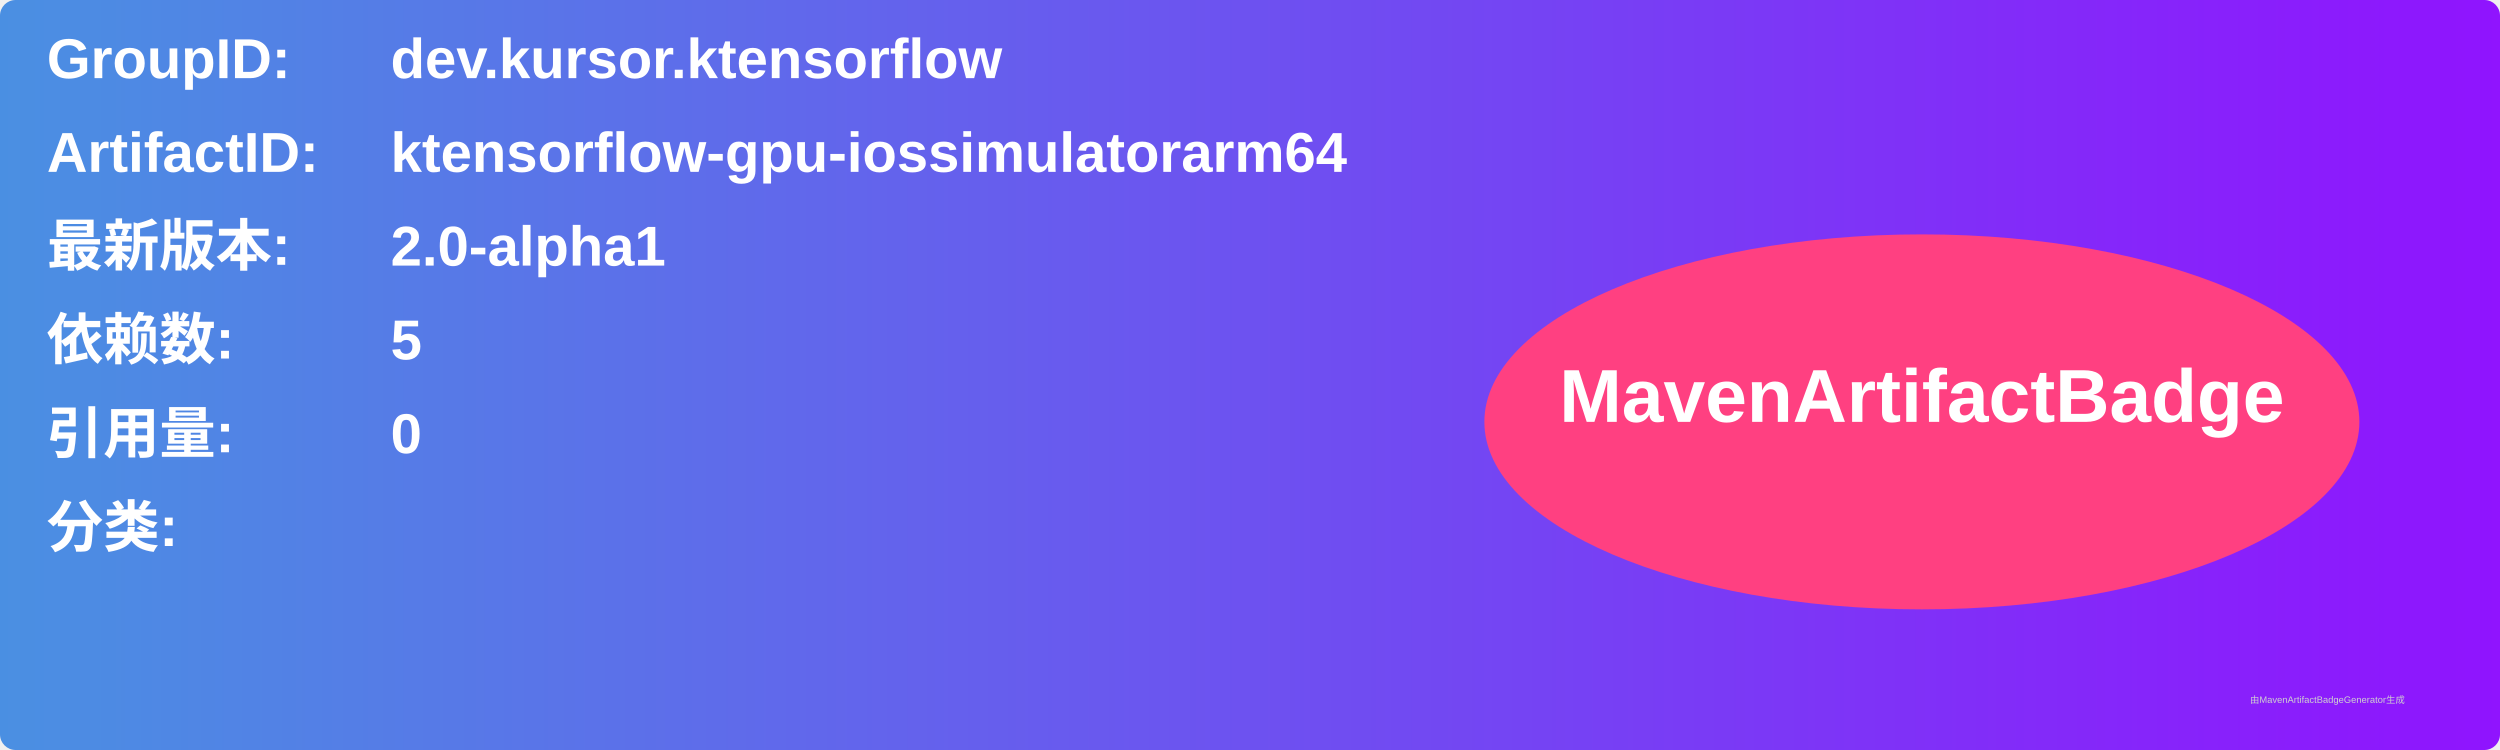
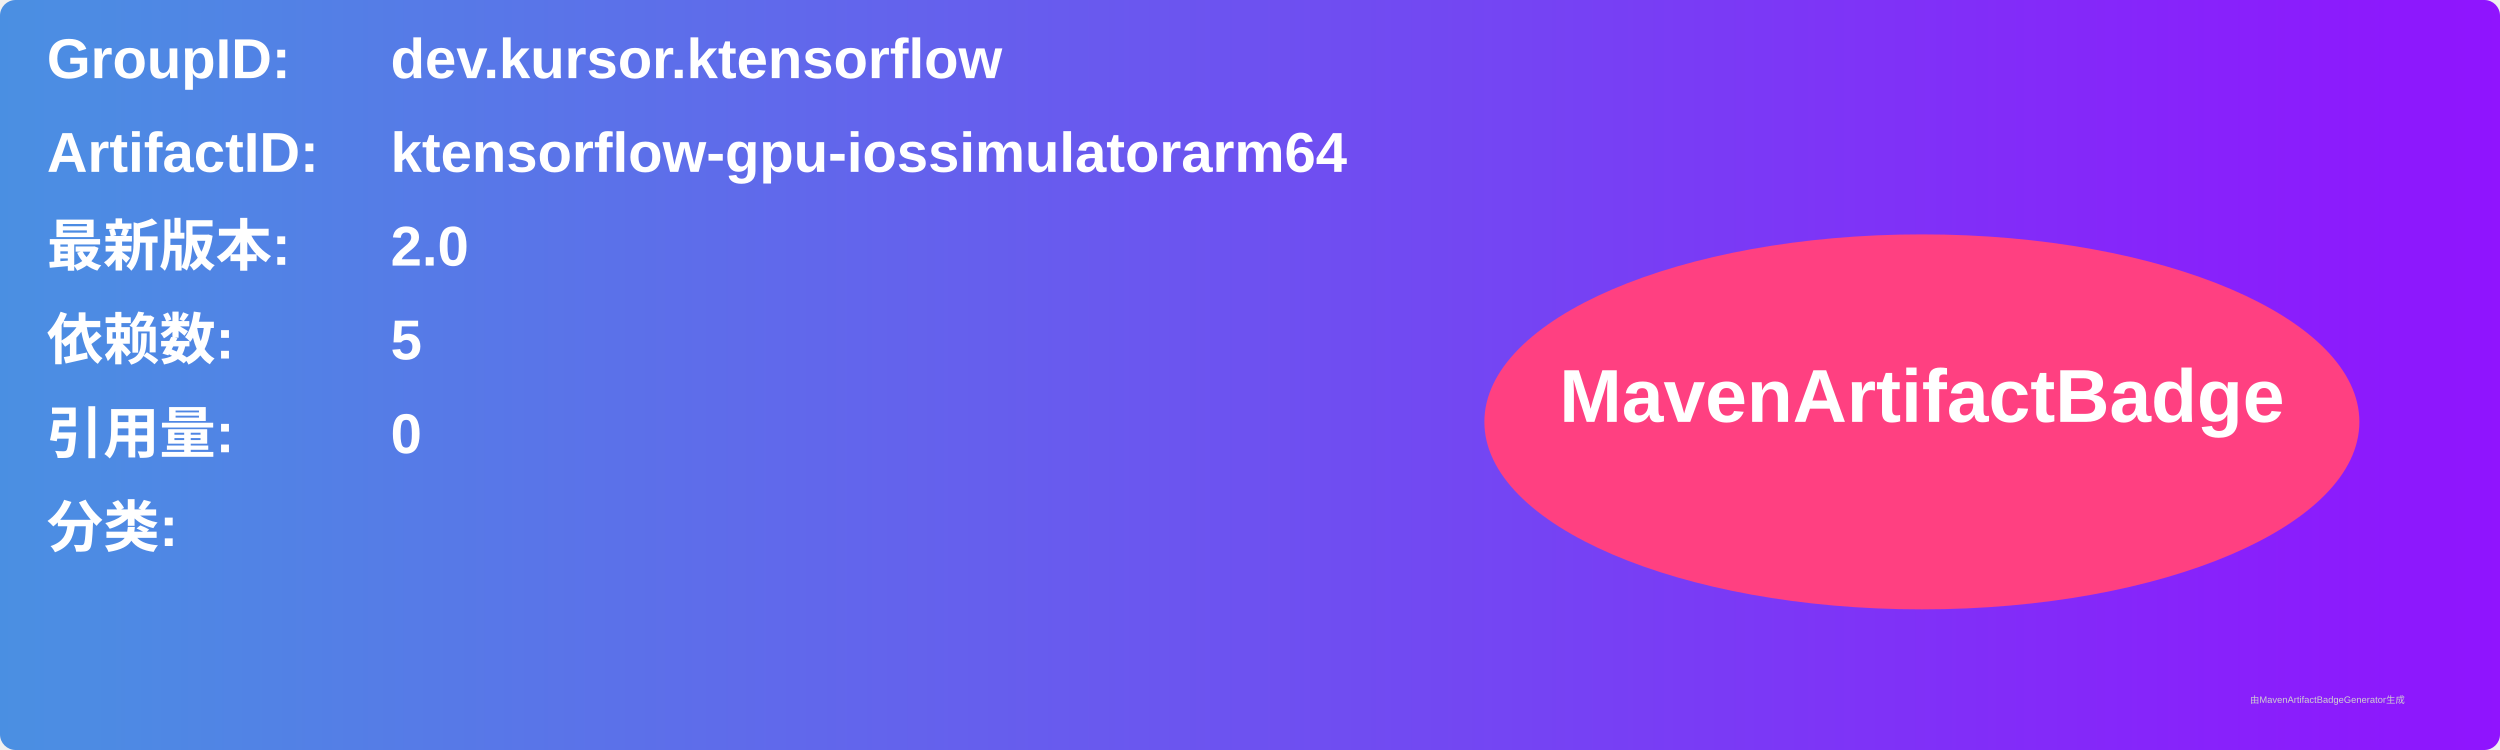
<svg xmlns="http://www.w3.org/2000/svg" width="800" height="240" viewBox="0 0 800 240">
  <linearGradient id="grad" x1="0%" y1="0%" x2="100%" y2="0%">
    <stop offset="0%" stop-color="#4a90e2" />
    <stop offset="100%" stop-color="#9013fe" />
  </linearGradient>
  <rect width="100%" height="100%" rx="5" ry="5" fill="url(#grad)" />
  <g transform="translate(15, 15)">
    <text x="0" y="10" font-family="Arial" font-size="18" fill="white" font-weight="bold" width="260">GroupID:</text>
    <text x="110" y="10" font-family="Arial" font-size="18" fill="white" font-weight="bold" width="460">dev.kursor.ktensorflow</text>
    <text x="0" y="40" font-family="Arial" font-size="18" fill="white" font-weight="bold" width="260">ArtifactID:</text>
    <text x="110" y="40" font-family="Arial" font-size="18" fill="white" font-weight="bold" width="460">ktensorflow-gpu-iossimulatorarm64</text>
    <text x="0" y="70" font-family="Arial" font-size="18" fill="white" font-weight="bold">最新版本:</text>
    <text x="110" y="70" font-family="Arial" font-size="18" fill="white" font-weight="bold">
-       <tspan font-weight="bold">2.0-alpha1</tspan>
+       <tspan font-weight="bold">2.0</tspan>
    </text>
    <text x="0" y="100" font-family="Arial" font-size="18" fill="white" font-weight="bold">依赖数: </text>
    <text x="110" y="100" font-family="Arial" font-size="18" fill="white">
      <tspan font-weight="bold">5</tspan>
    </text>
    <text x="0" y="130" font-family="Arial" font-size="18" fill="white" font-weight="bold">引用量: </text>
    <text x="110" y="130" font-family="Arial" font-size="18" fill="white">
      <tspan font-weight="bold">0</tspan>
    </text>
    <text x="0" y="160" font-family="Arial" font-size="18" fill="white" font-weight="bold">分类:</text>
    <text x="10" y="190" font-family="Arial" font-size="10" fill="white">
      <tspan font-weight="bold" />
    </text>
    <ellipse cx="600" cy="120" rx="140" ry="60" fill="#ff4081" />
    <text x="600" y="120" text-anchor="middle" font-family="Arial" font-size="24" fill="white" font-weight="bold">MavenArtifactBadge</text>
  </g>
  <text x="720" y="225" font-family="Arial" font-size="3" fill="#d0d0d0">由MavenArtifactBadgeGenerator生成</text>
</svg>
